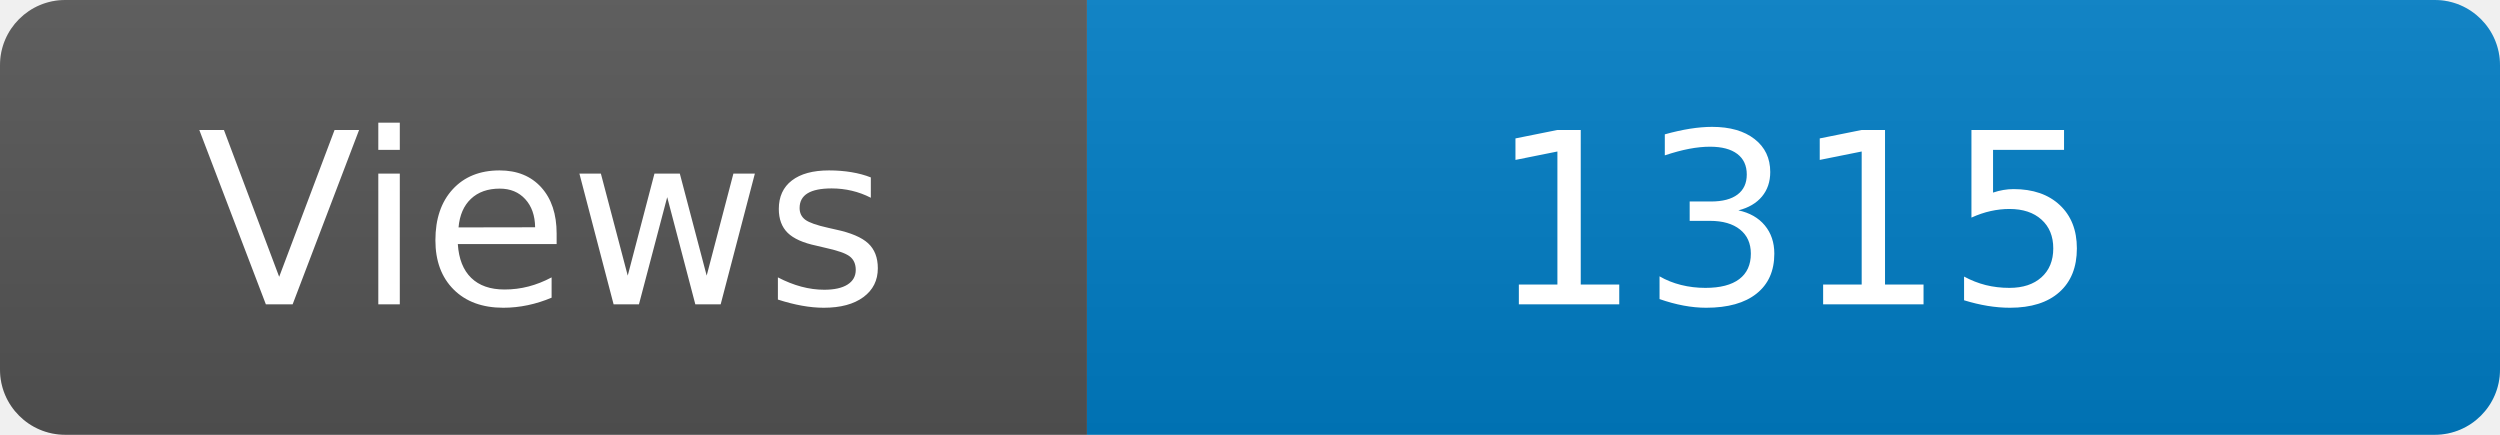
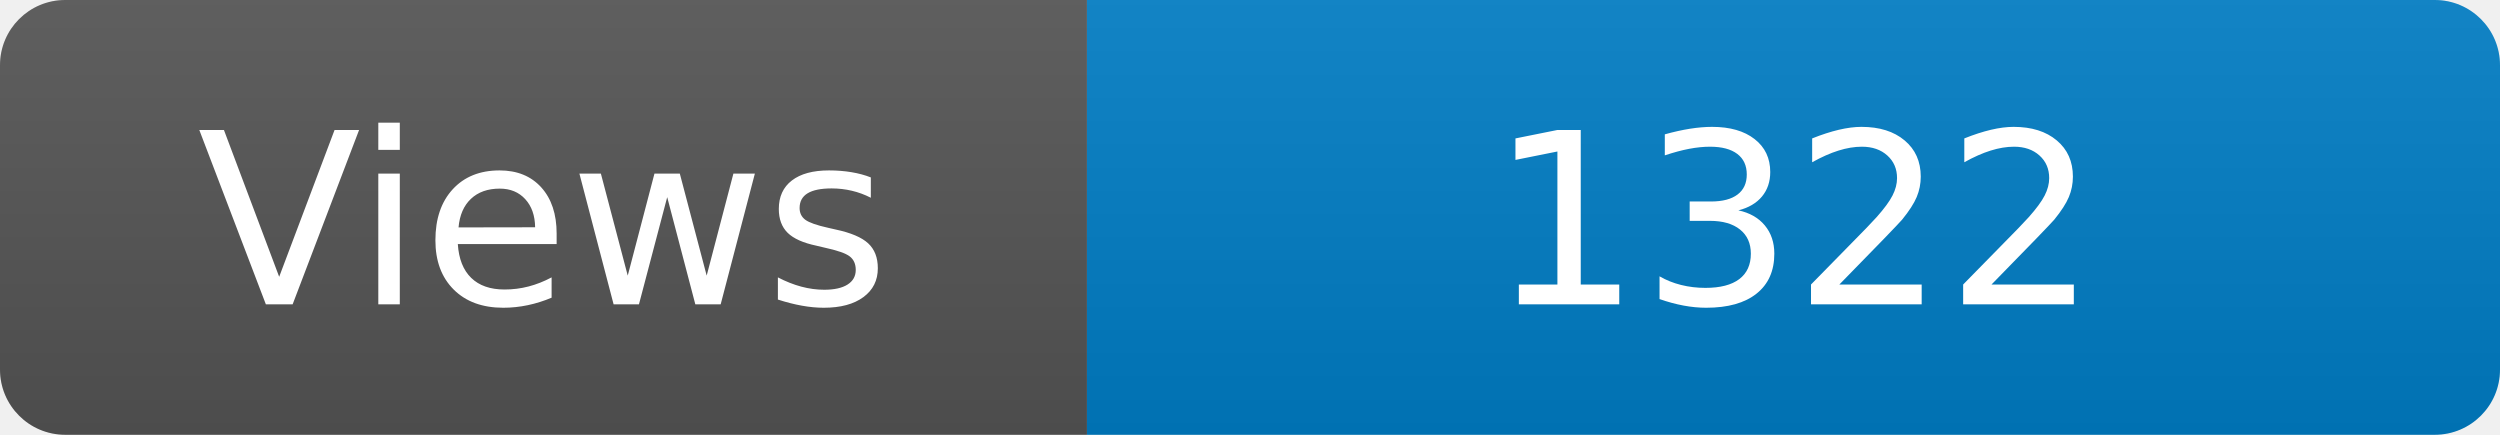
<svg xmlns="http://www.w3.org/2000/svg" width="115" height="20" role="img" aria-label="Maintained?: yes">
  <linearGradient id="s" x2="0" y2="100%">
    <stop offset="0" stop-color="#bbb" stop-opacity=".1" />
    <stop offset="1" stop-opacity=".1" />
  </linearGradient>
  <clipPath id="r">
    <rect width="115" height="20" rx="3" fill="#fff" />
  </clipPath>
  <g clip-path="url(#r)">
    <rect width="50" height="20" fill="#555" />
    <rect x="50" width="160" height="20" fill="#007ec6" />
    <rect width="115" height="20" fill="url(#s)" />
  </g>
  <g fill="#fff" text-anchor="middle" font-family="Verdana,Geneva,DejaVu Sans,sans-serif" font-size="110">
    <text x="250" y="140" transform="scale(.1)" fill="#fff">Views</text>
-     <text x="825" y="140" transform="scale(.1)" fill="#fff">1315</text>
+     <text x="825" y="140" transform="scale(.1)" fill="#fff">1322</text>
  </g>
</svg>
